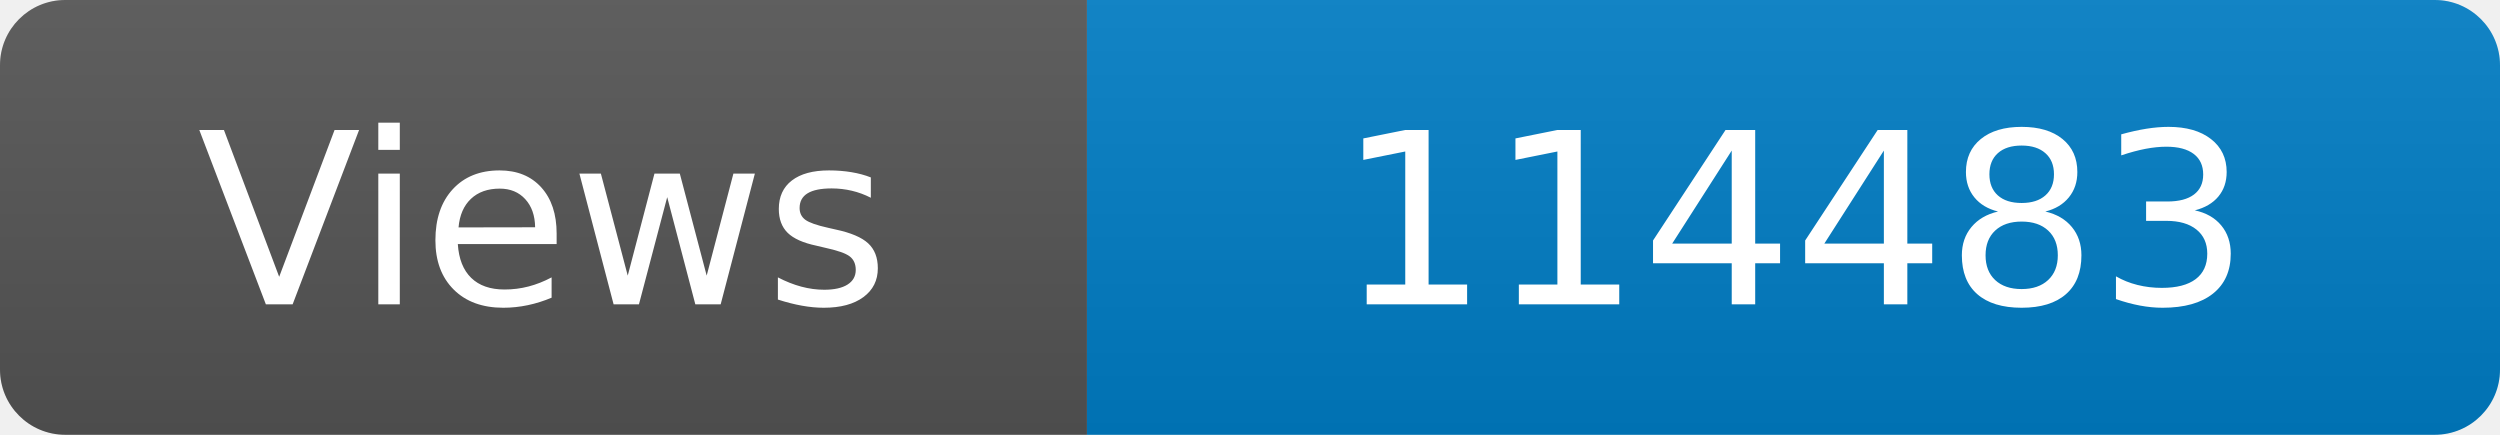
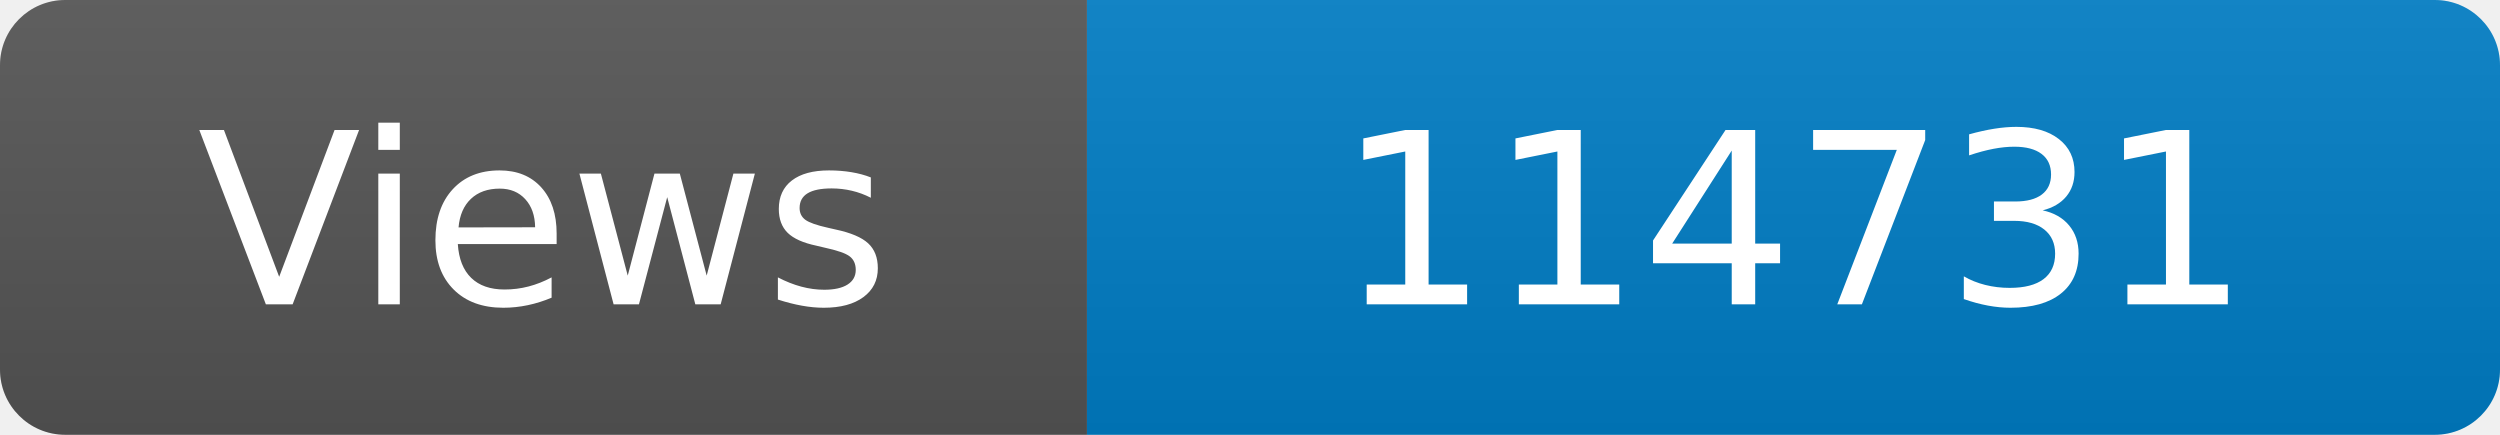
<svg xmlns="http://www.w3.org/2000/svg" width="115" height="20" role="img" aria-label="Maintained?: yes">
  <linearGradient id="s" x2="0" y2="100%">
    <stop offset="0" stop-color="#bbb" stop-opacity=".1" />
    <stop offset="1" stop-opacity=".1" />
  </linearGradient>
  <clipPath id="r">
    <rect width="115" height="20" rx="3" fill="#fff" />
  </clipPath>
  <g clip-path="url(#r)">
    <rect width="50" height="20" fill="#555" />
    <rect x="50" width="160" height="20" fill="#007ec6" />
    <rect width="115" height="20" fill="url(#s)" />
  </g>
  <g fill="#fff" text-anchor="middle" font-family="Verdana,Geneva,DejaVu Sans,sans-serif" font-size="110">
    <text x="250" y="140" transform="scale(.1)" fill="#fff">Views</text>
-     <text x="825" y="140" transform="scale(.1)" fill="#fff">114483</text>
+     <text x="825" y="140" transform="scale(.1)" fill="#fff">114731</text>
  </g>
</svg>
